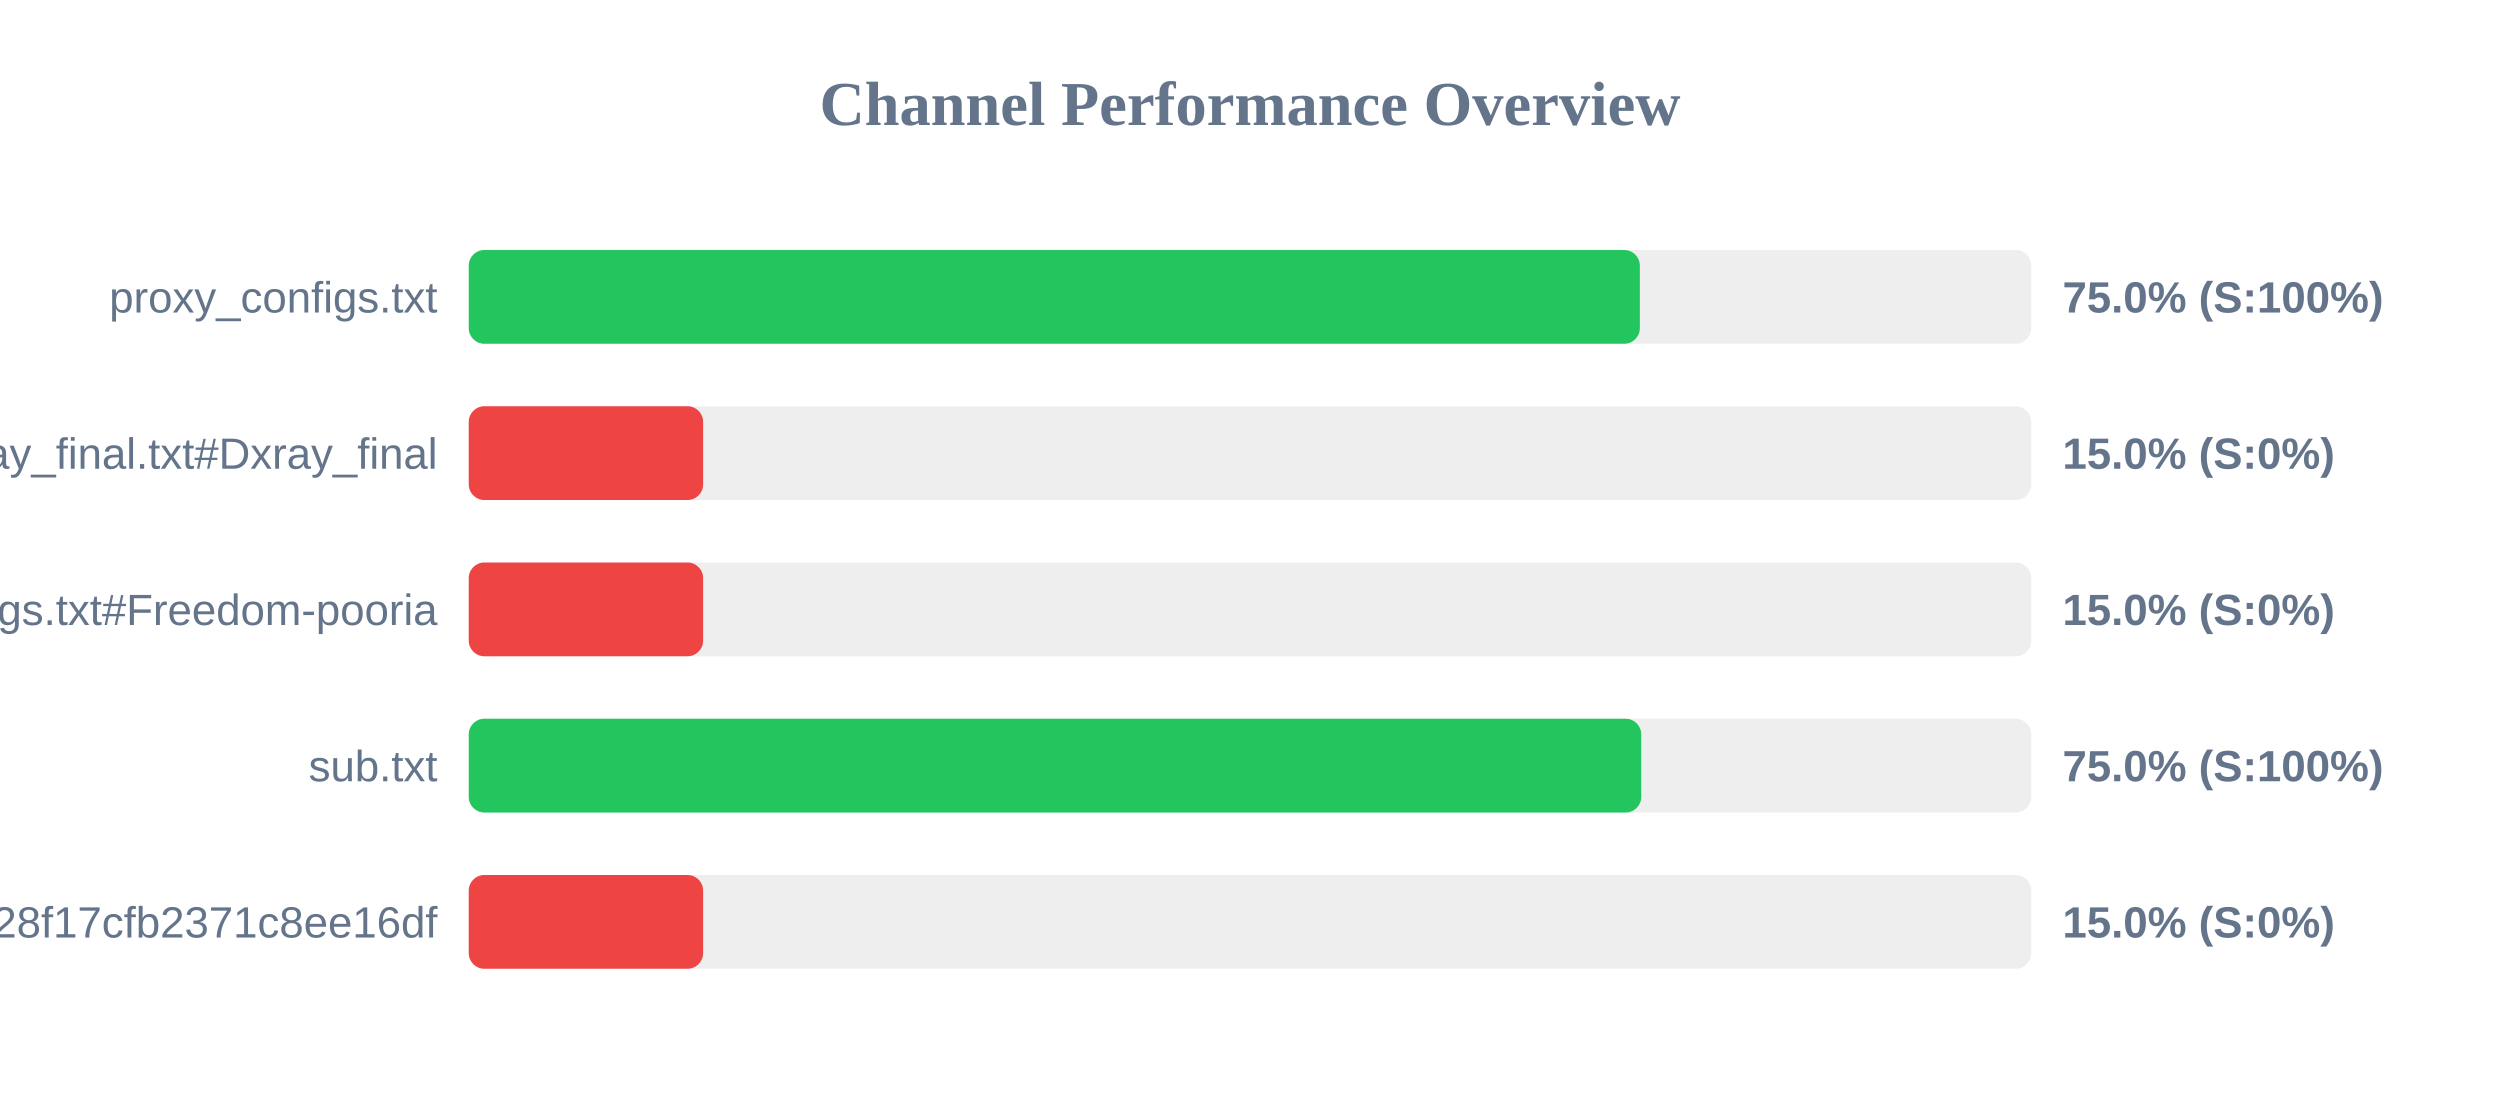
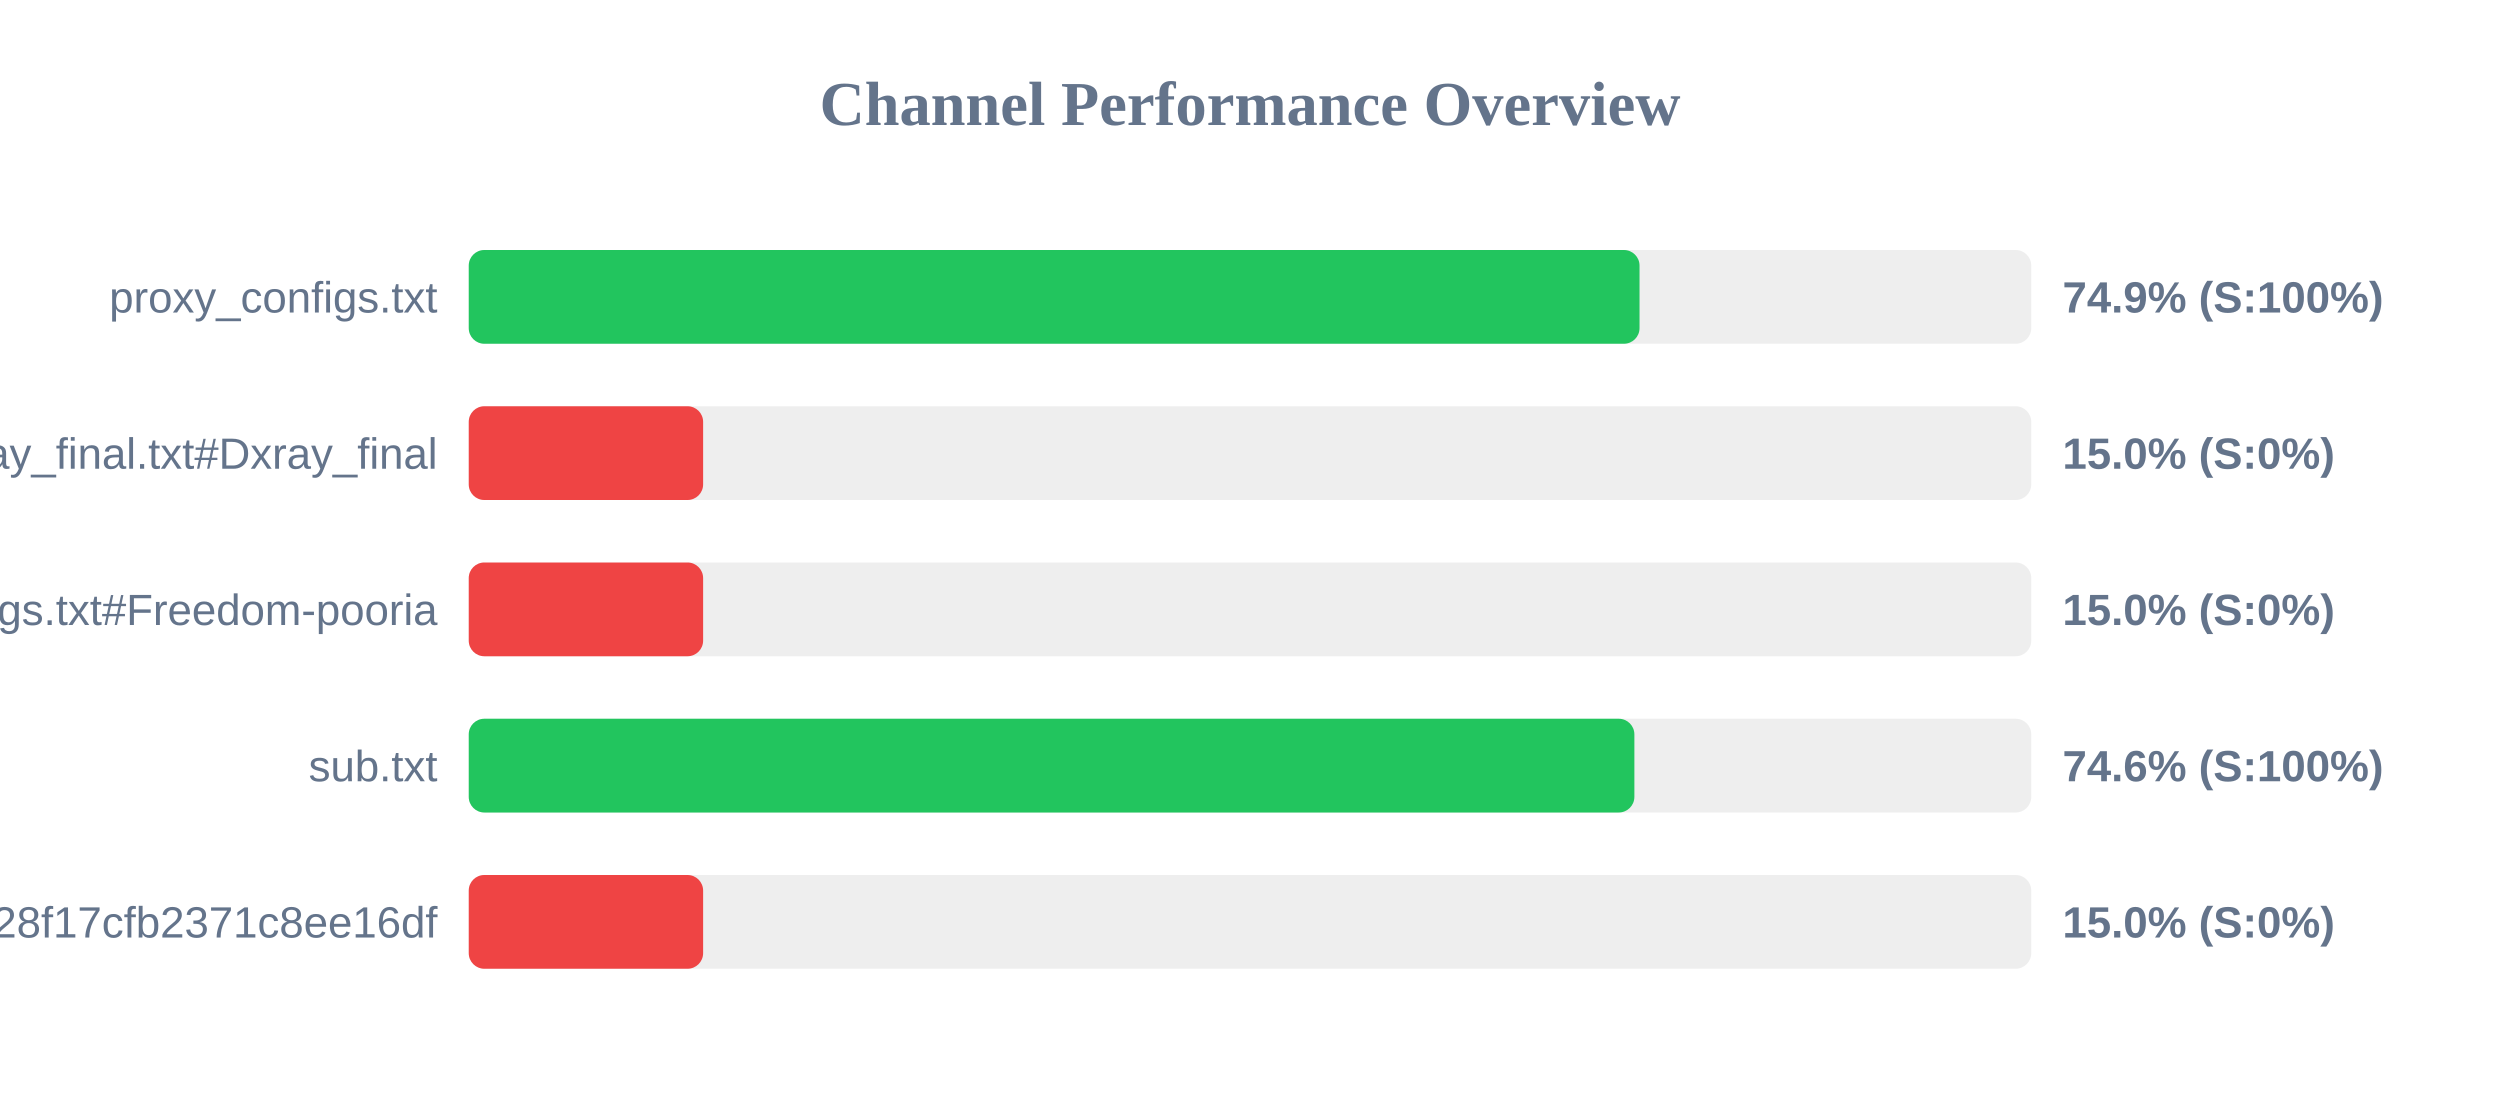
<svg xmlns="http://www.w3.org/2000/svg" width="800" height="350" version="1.1">
  <style>
        .row { font: 14px Arial; fill: #64748b; }
        .score { font: bold 14px Arial; fill: #64748b; }
    </style>
  <text x="400" y="40" text-anchor="middle" font-size="20px" font-weight="bold" fill="#64748b">Channel Performance Overview</text>
  <rect x="150" y="80" width="500" height="30" fill="#eee" rx="5" />
-   <rect x="150" y="80" width="374.75" height="30" fill="#22c55e" rx="5" />
+   <rect x="150" y="80" width="374.65" height="30" fill="#22c55e" rx="5" />
  <text x="140" y="100" text-anchor="end" class="row">proxy_configs.txt</text>
-   <text x="660" y="100" text-anchor="start" class="score">75.0% (S:100%)</text>
+   <text x="660" y="100" text-anchor="start" class="score">74.9% (S:100%)</text>
  <rect x="150" y="130" width="500" height="30" fill="#eee" rx="5" />
  <rect x="150" y="130" width="75.0" height="30" fill="#ef4444" rx="5" />
  <text x="140" y="150" text-anchor="end" class="row">xray_final.txt#Dxray_final</text>
  <text x="660" y="150" text-anchor="start" class="score">15.0% (S:0%)</text>
  <rect x="150" y="180" width="500" height="30" fill="#eee" rx="5" />
  <rect x="150" y="180" width="75.0" height="30" fill="#ef4444" rx="5" />
  <text x="140" y="200" text-anchor="end" class="row">v2ray_configs.txt#Freedom-pooria</text>
  <text x="660" y="200" text-anchor="start" class="score">15.0% (S:0%)</text>
  <rect x="150" y="230" width="500" height="30" fill="#eee" rx="5" />
-   <rect x="150" y="230" width="375.2" height="30" fill="#22c55e" rx="5" />
+   <rect x="150" y="230" width="373.0" height="30" fill="#22c55e" rx="5" />
  <text x="140" y="250" text-anchor="end" class="row">sub.txt</text>
-   <text x="660" y="250" text-anchor="start" class="score">75.0% (S:100%)</text>
+   <text x="660" y="250" text-anchor="start" class="score">74.6% (S:100%)</text>
  <rect x="150" y="280" width="500" height="30" fill="#eee" rx="5" />
  <rect x="150" y="280" width="75.0" height="30" fill="#ef4444" rx="5" />
  <text x="140" y="300" text-anchor="end" class="row">?token=fedfed7b41b828f17cfb2371c8ee16df</text>
  <text x="660" y="300" text-anchor="start" class="score">15.0% (S:0%)</text>
</svg>
